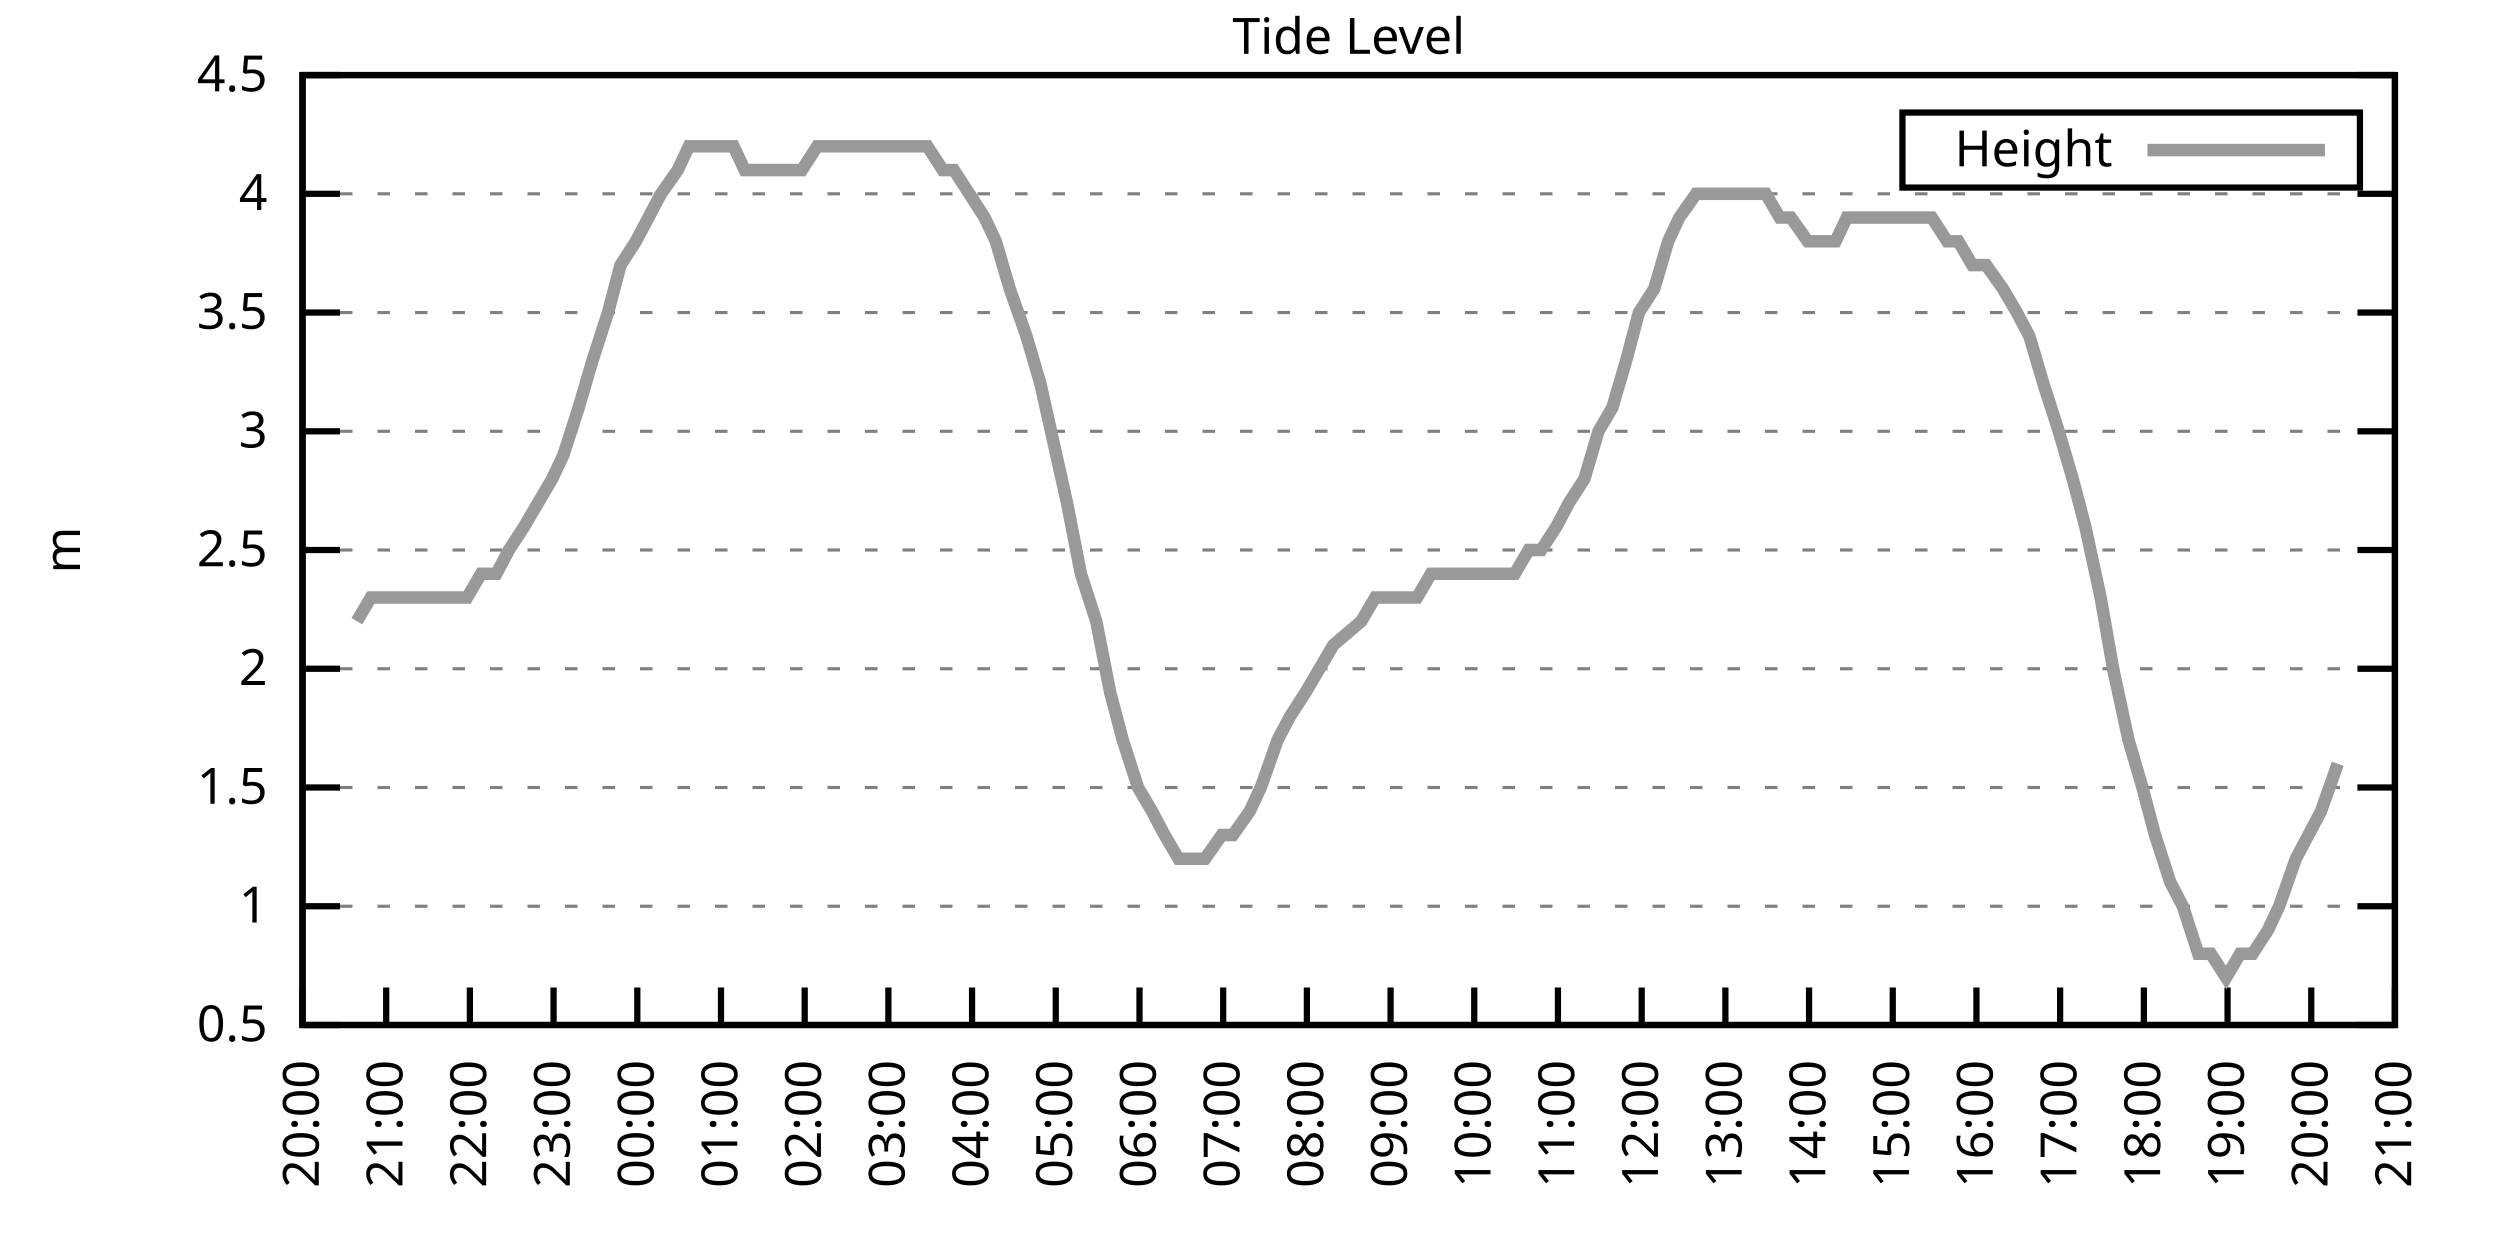
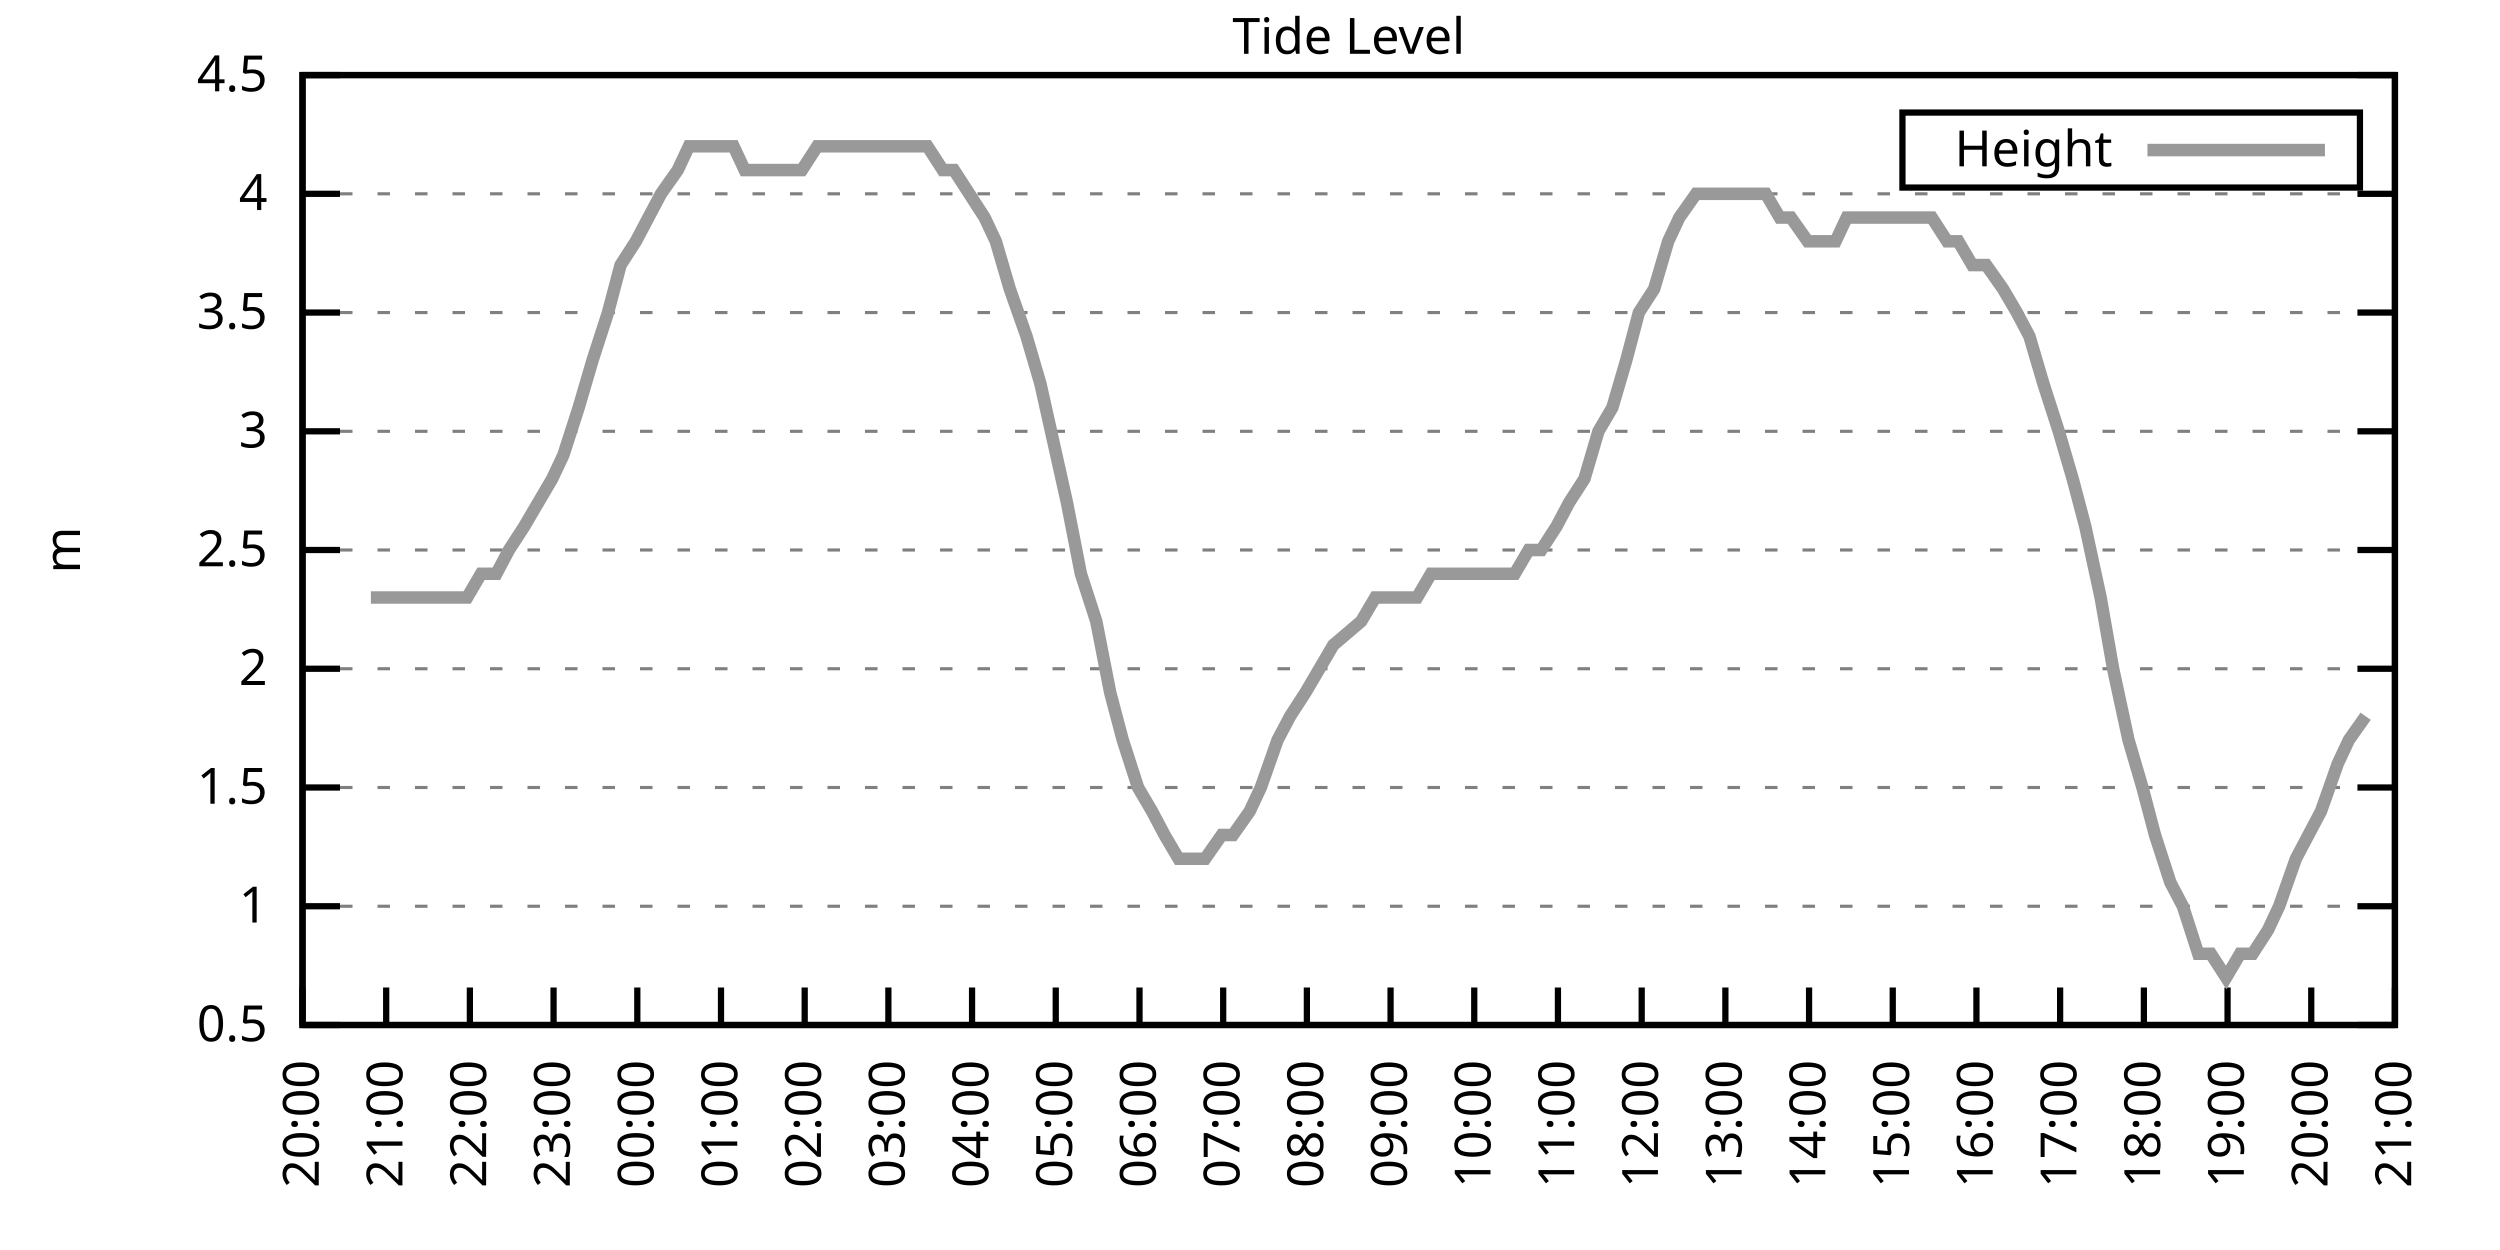
<svg xmlns="http://www.w3.org/2000/svg" xmlns:xlink="http://www.w3.org/1999/xlink" width="400" height="200" viewBox="0 0 400 200">
  <g id="gnuplot_canvas">
    <rect x="0" y="0" width="400" height="200" fill="none" />
    <defs>
      <circle id="gpDot" r="0.5" stroke-width="0.5" stroke="currentColor" />
      <path id="gpPt0" stroke-width="0.333" stroke="currentColor" d="M-1,0 h2 M0,-1 v2" />
      <path id="gpPt1" stroke-width="0.333" stroke="currentColor" d="M-1,-1 L1,1 M1,-1 L-1,1" />
      <path id="gpPt2" stroke-width="0.333" stroke="currentColor" d="M-1,0 L1,0 M0,-1 L0,1 M-1,-1 L1,1 M-1,1 L1,-1" />
      <rect id="gpPt3" stroke-width="0.333" stroke="currentColor" x="-1" y="-1" width="2" height="2" />
      <rect id="gpPt4" stroke-width="0.333" stroke="currentColor" fill="currentColor" x="-1" y="-1" width="2" height="2" />
      <circle id="gpPt5" stroke-width="0.333" stroke="currentColor" cx="0" cy="0" r="1" />
      <use xlink:href="#gpPt5" id="gpPt6" fill="currentColor" stroke="none" />
      <path id="gpPt7" stroke-width="0.333" stroke="currentColor" d="M0,-1.33 L-1.33,0.67 L1.33,0.67 z" />
      <use xlink:href="#gpPt7" id="gpPt8" fill="currentColor" stroke="none" />
      <use xlink:href="#gpPt7" id="gpPt9" stroke="currentColor" transform="rotate(180)" />
      <use xlink:href="#gpPt9" id="gpPt10" fill="currentColor" stroke="none" />
      <use xlink:href="#gpPt3" id="gpPt11" stroke="currentColor" transform="rotate(45)" />
      <use xlink:href="#gpPt11" id="gpPt12" fill="currentColor" stroke="none" />
      <path id="gpPt13" stroke-width="0.333" stroke="currentColor" d="M0,1.330 L1.265,0.411 L0.782,-1.067 L-0.782,-1.076 L-1.265,0.411 z" />
      <use xlink:href="#gpPt13" id="gpPt14" fill="currentColor" stroke="none" />
      <filter id="textbox" filterUnits="objectBoundingBox" x="0" y="0" height="1" width="1">
        <feFlood flood-color="white" flood-opacity="1" result="bgnd" />
        <feComposite in="SourceGraphic" in2="bgnd" operator="atop" />
      </filter>
      <filter id="greybox" filterUnits="objectBoundingBox" x="0" y="0" height="1" width="1">
        <feFlood flood-color="lightgrey" flood-opacity="1" result="grey" />
        <feComposite in="SourceGraphic" in2="grey" operator="atop" />
      </filter>
    </defs>
    <g fill="none" color="white" stroke="currentColor" stroke-width="1.00" stroke-linecap="butt" stroke-linejoin="miter">
</g>
    <g fill="none" color="black" stroke="currentColor" stroke-width="1.00" stroke-linecap="butt" stroke-linejoin="miter">
      <g stroke="none" shape-rendering="crispEdges">
        <polygon fill="rgb(255, 255, 255)" points="48.40,164.00 383.18,164.00 383.18,12.02 48.40,12.02 " />
      </g>
    </g>
    <g fill="none" color="black" stroke="currentColor" stroke-width="1.00" stroke-linecap="butt" stroke-linejoin="miter">
</g>
    <g fill="none" color="black" stroke="black" stroke-width="0.50" stroke-linecap="butt" stroke-linejoin="miter">
</g>
    <g fill="none" color="gray" stroke="currentColor" stroke-width="0.50" stroke-linecap="butt" stroke-linejoin="miter">
      <path stroke="gray" stroke-dasharray="2,4" class="gridline" d="M48.40,164.00 L383.19,164.00  " />
    </g>
    <g fill="none" color="gray" stroke="gray" stroke-width="1.00" stroke-linecap="butt" stroke-linejoin="miter">
</g>
    <g fill="none" color="black" stroke="currentColor" stroke-width="1.00" stroke-linecap="butt" stroke-linejoin="miter">
      <path stroke="black" d="M48.40,164.00 L54.40,164.00 M383.19,164.00 L377.19,164.00  " />
      <g transform="translate(42.80,166.60)" stroke="none" fill="black" font-family="Sans" font-size="8.00" text-anchor="end">
        <text>
          <tspan font-family="Sans"> 0.5</tspan>
        </text>
      </g>
    </g>
    <g fill="none" color="black" stroke="currentColor" stroke-width="1.00" stroke-linecap="butt" stroke-linejoin="miter">
</g>
    <g fill="none" color="black" stroke="black" stroke-width="0.50" stroke-linecap="butt" stroke-linejoin="miter">
</g>
    <g fill="none" color="gray" stroke="currentColor" stroke-width="0.50" stroke-linecap="butt" stroke-linejoin="miter">
      <path stroke="gray" stroke-dasharray="2,4" class="gridline" d="M48.40,145.00 L383.19,145.00  " />
    </g>
    <g fill="none" color="gray" stroke="gray" stroke-width="1.00" stroke-linecap="butt" stroke-linejoin="miter">
</g>
    <g fill="none" color="black" stroke="currentColor" stroke-width="1.00" stroke-linecap="butt" stroke-linejoin="miter">
      <path stroke="black" d="M48.40,145.00 L54.40,145.00 M383.19,145.00 L377.19,145.00  " />
      <g transform="translate(42.80,147.60)" stroke="none" fill="black" font-family="Sans" font-size="8.00" text-anchor="end">
        <text>
          <tspan font-family="Sans"> 1</tspan>
        </text>
      </g>
    </g>
    <g fill="none" color="black" stroke="currentColor" stroke-width="1.00" stroke-linecap="butt" stroke-linejoin="miter">
</g>
    <g fill="none" color="black" stroke="black" stroke-width="0.50" stroke-linecap="butt" stroke-linejoin="miter">
</g>
    <g fill="none" color="gray" stroke="currentColor" stroke-width="0.50" stroke-linecap="butt" stroke-linejoin="miter">
      <path stroke="gray" stroke-dasharray="2,4" class="gridline" d="M48.40,126.00 L383.19,126.00  " />
    </g>
    <g fill="none" color="gray" stroke="gray" stroke-width="1.00" stroke-linecap="butt" stroke-linejoin="miter">
</g>
    <g fill="none" color="black" stroke="currentColor" stroke-width="1.00" stroke-linecap="butt" stroke-linejoin="miter">
      <path stroke="black" d="M48.40,126.00 L54.40,126.00 M383.19,126.00 L377.19,126.00  " />
      <g transform="translate(42.80,128.60)" stroke="none" fill="black" font-family="Sans" font-size="8.00" text-anchor="end">
        <text>
          <tspan font-family="Sans"> 1.5</tspan>
        </text>
      </g>
    </g>
    <g fill="none" color="black" stroke="currentColor" stroke-width="1.00" stroke-linecap="butt" stroke-linejoin="miter">
</g>
    <g fill="none" color="black" stroke="black" stroke-width="0.50" stroke-linecap="butt" stroke-linejoin="miter">
</g>
    <g fill="none" color="gray" stroke="currentColor" stroke-width="0.50" stroke-linecap="butt" stroke-linejoin="miter">
      <path stroke="gray" stroke-dasharray="2,4" class="gridline" d="M48.40,107.00 L383.19,107.00  " />
    </g>
    <g fill="none" color="gray" stroke="gray" stroke-width="1.00" stroke-linecap="butt" stroke-linejoin="miter">
</g>
    <g fill="none" color="black" stroke="currentColor" stroke-width="1.00" stroke-linecap="butt" stroke-linejoin="miter">
      <path stroke="black" d="M48.40,107.00 L54.40,107.00 M383.19,107.00 L377.19,107.00  " />
      <g transform="translate(42.80,109.60)" stroke="none" fill="black" font-family="Sans" font-size="8.00" text-anchor="end">
        <text>
          <tspan font-family="Sans"> 2</tspan>
        </text>
      </g>
    </g>
    <g fill="none" color="black" stroke="currentColor" stroke-width="1.00" stroke-linecap="butt" stroke-linejoin="miter">
</g>
    <g fill="none" color="black" stroke="black" stroke-width="0.50" stroke-linecap="butt" stroke-linejoin="miter">
</g>
    <g fill="none" color="gray" stroke="currentColor" stroke-width="0.50" stroke-linecap="butt" stroke-linejoin="miter">
      <path stroke="gray" stroke-dasharray="2,4" class="gridline" d="M48.40,88.00 L383.19,88.00  " />
    </g>
    <g fill="none" color="gray" stroke="gray" stroke-width="1.00" stroke-linecap="butt" stroke-linejoin="miter">
</g>
    <g fill="none" color="black" stroke="currentColor" stroke-width="1.00" stroke-linecap="butt" stroke-linejoin="miter">
      <path stroke="black" d="M48.40,88.00 L54.40,88.00 M383.19,88.00 L377.19,88.00  " />
      <g transform="translate(42.80,90.60)" stroke="none" fill="black" font-family="Sans" font-size="8.00" text-anchor="end">
        <text>
          <tspan font-family="Sans"> 2.5</tspan>
        </text>
      </g>
    </g>
    <g fill="none" color="black" stroke="currentColor" stroke-width="1.00" stroke-linecap="butt" stroke-linejoin="miter">
</g>
    <g fill="none" color="black" stroke="black" stroke-width="0.50" stroke-linecap="butt" stroke-linejoin="miter">
</g>
    <g fill="none" color="gray" stroke="currentColor" stroke-width="0.50" stroke-linecap="butt" stroke-linejoin="miter">
      <path stroke="gray" stroke-dasharray="2,4" class="gridline" d="M48.40,69.01 L383.19,69.01  " />
    </g>
    <g fill="none" color="gray" stroke="gray" stroke-width="1.00" stroke-linecap="butt" stroke-linejoin="miter">
</g>
    <g fill="none" color="black" stroke="currentColor" stroke-width="1.00" stroke-linecap="butt" stroke-linejoin="miter">
      <path stroke="black" d="M48.40,69.01 L54.40,69.01 M383.19,69.01 L377.19,69.01  " />
      <g transform="translate(42.80,71.61)" stroke="none" fill="black" font-family="Sans" font-size="8.00" text-anchor="end">
        <text>
          <tspan font-family="Sans"> 3</tspan>
        </text>
      </g>
    </g>
    <g fill="none" color="black" stroke="currentColor" stroke-width="1.00" stroke-linecap="butt" stroke-linejoin="miter">
</g>
    <g fill="none" color="black" stroke="black" stroke-width="0.50" stroke-linecap="butt" stroke-linejoin="miter">
</g>
    <g fill="none" color="gray" stroke="currentColor" stroke-width="0.50" stroke-linecap="butt" stroke-linejoin="miter">
      <path stroke="gray" stroke-dasharray="2,4" class="gridline" d="M48.40,50.01 L383.19,50.01  " />
    </g>
    <g fill="none" color="gray" stroke="gray" stroke-width="1.00" stroke-linecap="butt" stroke-linejoin="miter">
</g>
    <g fill="none" color="black" stroke="currentColor" stroke-width="1.00" stroke-linecap="butt" stroke-linejoin="miter">
      <path stroke="black" d="M48.40,50.01 L54.40,50.01 M383.19,50.01 L377.19,50.01  " />
      <g transform="translate(42.80,52.61)" stroke="none" fill="black" font-family="Sans" font-size="8.00" text-anchor="end">
        <text>
          <tspan font-family="Sans"> 3.5</tspan>
        </text>
      </g>
    </g>
    <g fill="none" color="black" stroke="currentColor" stroke-width="1.00" stroke-linecap="butt" stroke-linejoin="miter">
</g>
    <g fill="none" color="black" stroke="black" stroke-width="0.50" stroke-linecap="butt" stroke-linejoin="miter">
</g>
    <g fill="none" color="gray" stroke="currentColor" stroke-width="0.50" stroke-linecap="butt" stroke-linejoin="miter">
      <path stroke="gray" stroke-dasharray="2,4" class="gridline" d="M48.40,31.01 L383.19,31.01  " />
    </g>
    <g fill="none" color="gray" stroke="gray" stroke-width="1.00" stroke-linecap="butt" stroke-linejoin="miter">
</g>
    <g fill="none" color="black" stroke="currentColor" stroke-width="1.00" stroke-linecap="butt" stroke-linejoin="miter">
      <path stroke="black" d="M48.40,31.01 L54.40,31.01 M383.19,31.01 L377.19,31.01  " />
      <g transform="translate(42.80,33.61)" stroke="none" fill="black" font-family="Sans" font-size="8.00" text-anchor="end">
        <text>
          <tspan font-family="Sans"> 4</tspan>
        </text>
      </g>
    </g>
    <g fill="none" color="black" stroke="currentColor" stroke-width="1.00" stroke-linecap="butt" stroke-linejoin="miter">
</g>
    <g fill="none" color="black" stroke="black" stroke-width="0.50" stroke-linecap="butt" stroke-linejoin="miter">
</g>
    <g fill="none" color="gray" stroke="currentColor" stroke-width="0.50" stroke-linecap="butt" stroke-linejoin="miter">
      <path stroke="gray" stroke-dasharray="2,4" class="gridline" d="M48.40,12.01 L383.19,12.01  " />
    </g>
    <g fill="none" color="gray" stroke="gray" stroke-width="1.00" stroke-linecap="butt" stroke-linejoin="miter">
</g>
    <g fill="none" color="black" stroke="currentColor" stroke-width="1.00" stroke-linecap="butt" stroke-linejoin="miter">
      <path stroke="black" d="M48.40,12.01 L54.40,12.01 M383.19,12.01 L377.19,12.01  " />
      <g transform="translate(42.80,14.61)" stroke="none" fill="black" font-family="Sans" font-size="8.00" text-anchor="end">
        <text>
          <tspan font-family="Sans"> 4.5</tspan>
        </text>
      </g>
    </g>
    <g fill="none" color="black" stroke="currentColor" stroke-width="1.00" stroke-linecap="butt" stroke-linejoin="miter">
      <path stroke="black" d="M48.40,164.00 L48.40,158.00  " />
      <g transform="translate(51.00,169.60) rotate(270.00)" stroke="none" fill="black" font-family="Sans" font-size="8.00" text-anchor="end">
        <text>
          <tspan font-family="Sans">20:00</tspan>
        </text>
      </g>
    </g>
    <g fill="none" color="black" stroke="currentColor" stroke-width="1.00" stroke-linecap="butt" stroke-linejoin="miter">
      <path stroke="black" d="M61.79,164.00 L61.79,158.00  " />
      <g transform="translate(64.39,169.60) rotate(270.00)" stroke="none" fill="black" font-family="Sans" font-size="8.00" text-anchor="end">
        <text>
          <tspan font-family="Sans">21:00</tspan>
        </text>
      </g>
    </g>
    <g fill="none" color="black" stroke="currentColor" stroke-width="1.00" stroke-linecap="butt" stroke-linejoin="miter">
      <path stroke="black" d="M75.18,164.00 L75.18,158.00  " />
      <g transform="translate(77.78,169.60) rotate(270.00)" stroke="none" fill="black" font-family="Sans" font-size="8.00" text-anchor="end">
        <text>
          <tspan font-family="Sans">22:00</tspan>
        </text>
      </g>
    </g>
    <g fill="none" color="black" stroke="currentColor" stroke-width="1.00" stroke-linecap="butt" stroke-linejoin="miter">
      <path stroke="black" d="M88.57,164.00 L88.57,158.00  " />
      <g transform="translate(91.17,169.60) rotate(270.00)" stroke="none" fill="black" font-family="Sans" font-size="8.00" text-anchor="end">
        <text>
          <tspan font-family="Sans">23:00</tspan>
        </text>
      </g>
    </g>
    <g fill="none" color="black" stroke="currentColor" stroke-width="1.00" stroke-linecap="butt" stroke-linejoin="miter">
      <path stroke="black" d="M101.97,164.00 L101.97,158.00  " />
      <g transform="translate(104.57,169.60) rotate(270.00)" stroke="none" fill="black" font-family="Sans" font-size="8.00" text-anchor="end">
        <text>
          <tspan font-family="Sans">00:00</tspan>
        </text>
      </g>
    </g>
    <g fill="none" color="black" stroke="currentColor" stroke-width="1.00" stroke-linecap="butt" stroke-linejoin="miter">
      <path stroke="black" d="M115.36,164.00 L115.36,158.00  " />
      <g transform="translate(117.96,169.60) rotate(270.00)" stroke="none" fill="black" font-family="Sans" font-size="8.00" text-anchor="end">
        <text>
          <tspan font-family="Sans">01:00</tspan>
        </text>
      </g>
    </g>
    <g fill="none" color="black" stroke="currentColor" stroke-width="1.00" stroke-linecap="butt" stroke-linejoin="miter">
      <path stroke="black" d="M128.75,164.00 L128.75,158.00  " />
      <g transform="translate(131.35,169.60) rotate(270.00)" stroke="none" fill="black" font-family="Sans" font-size="8.00" text-anchor="end">
        <text>
          <tspan font-family="Sans">02:00</tspan>
        </text>
      </g>
    </g>
    <g fill="none" color="black" stroke="currentColor" stroke-width="1.00" stroke-linecap="butt" stroke-linejoin="miter">
      <path stroke="black" d="M142.14,164.00 L142.14,158.00  " />
      <g transform="translate(144.74,169.60) rotate(270.00)" stroke="none" fill="black" font-family="Sans" font-size="8.00" text-anchor="end">
        <text>
          <tspan font-family="Sans">03:00</tspan>
        </text>
      </g>
    </g>
    <g fill="none" color="black" stroke="currentColor" stroke-width="1.00" stroke-linecap="butt" stroke-linejoin="miter">
      <path stroke="black" d="M155.53,164.00 L155.53,158.00  " />
      <g transform="translate(158.13,169.60) rotate(270.00)" stroke="none" fill="black" font-family="Sans" font-size="8.00" text-anchor="end">
        <text>
          <tspan font-family="Sans">04:00</tspan>
        </text>
      </g>
    </g>
    <g fill="none" color="black" stroke="currentColor" stroke-width="1.00" stroke-linecap="butt" stroke-linejoin="miter">
      <path stroke="black" d="M168.92,164.00 L168.92,158.00  " />
      <g transform="translate(171.52,169.60) rotate(270.00)" stroke="none" fill="black" font-family="Sans" font-size="8.00" text-anchor="end">
        <text>
          <tspan font-family="Sans">05:00</tspan>
        </text>
      </g>
    </g>
    <g fill="none" color="black" stroke="currentColor" stroke-width="1.00" stroke-linecap="butt" stroke-linejoin="miter">
      <path stroke="black" d="M182.32,164.00 L182.32,158.00  " />
      <g transform="translate(184.92,169.60) rotate(270.00)" stroke="none" fill="black" font-family="Sans" font-size="8.00" text-anchor="end">
        <text>
          <tspan font-family="Sans">06:00</tspan>
        </text>
      </g>
    </g>
    <g fill="none" color="black" stroke="currentColor" stroke-width="1.00" stroke-linecap="butt" stroke-linejoin="miter">
      <path stroke="black" d="M195.71,164.00 L195.71,158.00  " />
      <g transform="translate(198.31,169.60) rotate(270.00)" stroke="none" fill="black" font-family="Sans" font-size="8.00" text-anchor="end">
        <text>
          <tspan font-family="Sans">07:00</tspan>
        </text>
      </g>
    </g>
    <g fill="none" color="black" stroke="currentColor" stroke-width="1.00" stroke-linecap="butt" stroke-linejoin="miter">
      <path stroke="black" d="M209.10,164.00 L209.10,158.00  " />
      <g transform="translate(211.70,169.60) rotate(270.00)" stroke="none" fill="black" font-family="Sans" font-size="8.00" text-anchor="end">
        <text>
          <tspan font-family="Sans">08:00</tspan>
        </text>
      </g>
    </g>
    <g fill="none" color="black" stroke="currentColor" stroke-width="1.00" stroke-linecap="butt" stroke-linejoin="miter">
      <path stroke="black" d="M222.49,164.00 L222.49,158.00  " />
      <g transform="translate(225.09,169.60) rotate(270.00)" stroke="none" fill="black" font-family="Sans" font-size="8.00" text-anchor="end">
        <text>
          <tspan font-family="Sans">09:00</tspan>
        </text>
      </g>
    </g>
    <g fill="none" color="black" stroke="currentColor" stroke-width="1.00" stroke-linecap="butt" stroke-linejoin="miter">
      <path stroke="black" d="M235.88,164.00 L235.88,158.00  " />
      <g transform="translate(238.48,169.60) rotate(270.00)" stroke="none" fill="black" font-family="Sans" font-size="8.00" text-anchor="end">
        <text>
          <tspan font-family="Sans">10:00</tspan>
        </text>
      </g>
    </g>
    <g fill="none" color="black" stroke="currentColor" stroke-width="1.00" stroke-linecap="butt" stroke-linejoin="miter">
      <path stroke="black" d="M249.27,164.00 L249.27,158.00  " />
      <g transform="translate(251.87,169.60) rotate(270.00)" stroke="none" fill="black" font-family="Sans" font-size="8.00" text-anchor="end">
        <text>
          <tspan font-family="Sans">11:00</tspan>
        </text>
      </g>
    </g>
    <g fill="none" color="black" stroke="currentColor" stroke-width="1.00" stroke-linecap="butt" stroke-linejoin="miter">
      <path stroke="black" d="M262.67,164.00 L262.67,158.00  " />
      <g transform="translate(265.27,169.60) rotate(270.00)" stroke="none" fill="black" font-family="Sans" font-size="8.00" text-anchor="end">
        <text>
          <tspan font-family="Sans">12:00</tspan>
        </text>
      </g>
    </g>
    <g fill="none" color="black" stroke="currentColor" stroke-width="1.00" stroke-linecap="butt" stroke-linejoin="miter">
      <path stroke="black" d="M276.06,164.00 L276.06,158.00  " />
      <g transform="translate(278.66,169.60) rotate(270.00)" stroke="none" fill="black" font-family="Sans" font-size="8.00" text-anchor="end">
        <text>
          <tspan font-family="Sans">13:00</tspan>
        </text>
      </g>
    </g>
    <g fill="none" color="black" stroke="currentColor" stroke-width="1.00" stroke-linecap="butt" stroke-linejoin="miter">
      <path stroke="black" d="M289.45,164.00 L289.45,158.00  " />
      <g transform="translate(292.05,169.60) rotate(270.00)" stroke="none" fill="black" font-family="Sans" font-size="8.00" text-anchor="end">
        <text>
          <tspan font-family="Sans">14:00</tspan>
        </text>
      </g>
    </g>
    <g fill="none" color="black" stroke="currentColor" stroke-width="1.00" stroke-linecap="butt" stroke-linejoin="miter">
      <path stroke="black" d="M302.84,164.00 L302.84,158.00  " />
      <g transform="translate(305.44,169.60) rotate(270.00)" stroke="none" fill="black" font-family="Sans" font-size="8.00" text-anchor="end">
        <text>
          <tspan font-family="Sans">15:00</tspan>
        </text>
      </g>
    </g>
    <g fill="none" color="black" stroke="currentColor" stroke-width="1.00" stroke-linecap="butt" stroke-linejoin="miter">
      <path stroke="black" d="M316.23,164.00 L316.23,158.00  " />
      <g transform="translate(318.83,169.60) rotate(270.00)" stroke="none" fill="black" font-family="Sans" font-size="8.00" text-anchor="end">
        <text>
          <tspan font-family="Sans">16:00</tspan>
        </text>
      </g>
    </g>
    <g fill="none" color="black" stroke="currentColor" stroke-width="1.00" stroke-linecap="butt" stroke-linejoin="miter">
      <path stroke="black" d="M329.62,164.00 L329.62,158.00  " />
      <g transform="translate(332.22,169.60) rotate(270.00)" stroke="none" fill="black" font-family="Sans" font-size="8.00" text-anchor="end">
        <text>
          <tspan font-family="Sans">17:00</tspan>
        </text>
      </g>
    </g>
    <g fill="none" color="black" stroke="currentColor" stroke-width="1.00" stroke-linecap="butt" stroke-linejoin="miter">
      <path stroke="black" d="M343.02,164.00 L343.02,158.00  " />
      <g transform="translate(345.62,169.60) rotate(270.00)" stroke="none" fill="black" font-family="Sans" font-size="8.00" text-anchor="end">
        <text>
          <tspan font-family="Sans">18:00</tspan>
        </text>
      </g>
    </g>
    <g fill="none" color="black" stroke="currentColor" stroke-width="1.00" stroke-linecap="butt" stroke-linejoin="miter">
      <path stroke="black" d="M356.41,164.00 L356.41,158.00  " />
      <g transform="translate(359.01,169.60) rotate(270.00)" stroke="none" fill="black" font-family="Sans" font-size="8.00" text-anchor="end">
        <text>
          <tspan font-family="Sans">19:00</tspan>
        </text>
      </g>
    </g>
    <g fill="none" color="black" stroke="currentColor" stroke-width="1.00" stroke-linecap="butt" stroke-linejoin="miter">
      <path stroke="black" d="M369.80,164.00 L369.80,158.00  " />
      <g transform="translate(372.40,169.60) rotate(270.00)" stroke="none" fill="black" font-family="Sans" font-size="8.00" text-anchor="end">
        <text>
          <tspan font-family="Sans">20:00</tspan>
        </text>
      </g>
    </g>
    <g fill="none" color="black" stroke="currentColor" stroke-width="1.00" stroke-linecap="butt" stroke-linejoin="miter">
      <path stroke="black" d="M383.19,164.00 L383.19,158.00  " />
      <g transform="translate(385.79,169.60) rotate(270.00)" stroke="none" fill="black" font-family="Sans" font-size="8.00" text-anchor="end">
        <text>
          <tspan font-family="Sans">21:00</tspan>
        </text>
      </g>
    </g>
    <g fill="none" color="black" stroke="currentColor" stroke-width="1.00" stroke-linecap="butt" stroke-linejoin="miter">
</g>
    <g fill="none" color="black" stroke="currentColor" stroke-width="1.00" stroke-linecap="butt" stroke-linejoin="miter">
      <path stroke="black" d="M48.40,12.01 L48.40,164.00 L383.19,164.00 L383.19,12.01 L48.40,12.01 Z  " />
    </g>
    <g fill="none" color="black" stroke="currentColor" stroke-width="1.00" stroke-linecap="butt" stroke-linejoin="miter">
</g>
    <g fill="none" color="black" stroke="currentColor" stroke-width="1.00" stroke-linecap="butt" stroke-linejoin="miter">
      <path stroke="black" d="M304.39,30.01 L304.39,18.01 L377.59,18.01 L377.59,30.01 L304.39,30.01 Z  " />
    </g>
    <g id="Tide_level_plot_1">
      <g fill="none" color="white" stroke="black" stroke-width="2.00" stroke-linecap="butt" stroke-linejoin="miter">
</g>
      <g fill="none" color="black" stroke="currentColor" stroke-width="2.00" stroke-linecap="butt" stroke-linejoin="miter">
        <g transform="translate(337.99,26.61)" stroke="none" fill="black" font-family="Sans" font-size="8.00" text-anchor="end">
          <text>
            <tspan font-family="Sans">Height</tspan>
          </text>
        </g>
      </g>
      <g fill="none" color="black" stroke="currentColor" stroke-width="2.00" stroke-linecap="butt" stroke-linejoin="miter">
-         <path stroke="rgb(153, 153, 153)" d="M343.59,24.01 L371.99,24.01 M57.10,99.40 L59.34,95.60 L61.35,95.60 L63.58,95.60 L66.03,95.60 L68.04,95.60   L70.05,95.60 L72.28,95.60 L74.74,95.60 L76.97,91.80 L79.42,91.80 L81.43,88.00 L83.89,84.21 L86.12,80.41   L88.35,76.61 L90.14,72.81 L92.59,65.21 L94.82,57.61 L97.28,50.01 L99.29,42.41 L101.74,38.61 L103.75,34.81   L105.76,31.01 L108.44,27.21 L110.22,23.41 L112.68,23.41 L115.13,23.41 L117.37,23.41 L119.15,27.21 L121.16,27.21   L123.62,27.21 L126.07,27.21 L128.30,27.21 L130.76,23.41 L132.99,23.41 L134.78,23.41 L137.45,23.41 L139.69,23.41   L141.69,23.41 L143.93,23.41 L146.16,23.41 L148.39,23.41 L150.85,27.21 L152.63,27.21 L155.09,31.01 L157.54,34.81   L159.33,38.61 L161.56,46.21 L164.24,53.81 L166.47,61.41 L170.71,80.41 L172.94,91.80 L175.40,99.40 L177.63,110.80   L179.64,118.40 L182.09,126.00 L184.32,129.80 L186.33,133.60 L188.57,137.40 L191.02,137.40 L192.81,137.40 L195.48,133.60   L197.27,133.60 L199.95,129.80 L201.73,126.00 L204.41,118.40 L206.42,114.60 L208.88,110.80 L211.11,107.00 L213.34,103.20   L217.80,99.40 L220.04,95.60 L222.27,95.60 L224.50,95.60 L226.73,95.60 L228.96,91.80 L230.97,91.80 L233.43,91.80   L237.67,91.80 L240.12,91.80 L242.36,91.80 L244.59,88.00 L246.60,88.00 L249.05,84.21 L251.06,80.41 L253.51,76.61   L255.75,69.01 L257.98,65.21 L260.21,57.61 L262.22,50.01 L264.67,46.21 L266.91,38.61 L268.69,34.81 L271.37,31.01   L273.60,31.01 L275.83,31.01 L277.84,31.01 L280.07,31.01 L282.53,31.01 L284.76,34.81 L286.55,34.81 L289.23,38.61   L291.23,38.61 L293.69,38.61 L295.48,34.81 L298.15,34.81 L300.16,34.81 L302.62,34.81 L304.63,34.81 L306.86,34.81   L309.09,34.81 L311.54,38.61 L313.33,38.61 L315.56,42.41 L317.79,42.41 L320.47,46.21 L322.70,50.01 L324.71,53.81   L326.95,61.41 L329.40,69.01 L331.63,76.61 L333.64,84.21 L336.10,95.60 L338.10,107.00 L340.56,118.40 L342.79,126.00   L344.80,133.60 L347.26,141.20 L349.26,145.00 L351.72,152.60 L353.73,152.60 L356.18,156.40 L358.42,152.60 L360.42,152.60   L362.88,148.80 L364.66,145.00 L367.34,137.40 L369.35,133.60 L371.36,129.80 L374.04,122.20  " />
+         <path stroke="rgb(153, 153, 153)" d="M343.59,24.01 L371.99,24.01 M59.34,95.60 L61.35,95.60 L63.58,95.60 L66.03,95.60 L68.04,95.60 L70.05,95.60   L72.28,95.60 L74.74,95.60 L76.97,91.80 L79.42,91.80 L81.43,88.00 L83.89,84.21 L86.12,80.41 L88.35,76.61   L90.14,72.81 L92.59,65.21 L94.82,57.61 L97.28,50.01 L99.29,42.41 L101.74,38.61 L103.75,34.81 L105.76,31.01   L108.44,27.21 L110.22,23.41 L112.68,23.41 L115.13,23.41 L117.37,23.41 L119.15,27.21 L121.16,27.21 L123.62,27.21   L126.07,27.21 L128.30,27.21 L130.76,23.41 L132.99,23.41 L134.78,23.41 L137.45,23.41 L139.69,23.41 L141.69,23.41   L143.93,23.41 L146.16,23.41 L148.39,23.41 L150.85,27.21 L152.63,27.21 L155.09,31.01 L157.54,34.81 L159.33,38.61   L161.56,46.21 L164.24,53.81 L166.47,61.41 L170.71,80.41 L172.94,91.80 L175.40,99.40 L177.63,110.80 L179.64,118.40   L182.09,126.00 L184.32,129.80 L186.33,133.60 L188.57,137.40 L191.02,137.40 L192.81,137.40 L195.48,133.60 L197.27,133.60   L199.95,129.80 L201.73,126.00 L204.41,118.40 L206.42,114.60 L208.88,110.80 L211.11,107.00 L213.34,103.20 L217.80,99.40   L220.04,95.60 L222.27,95.60 L224.50,95.60 L226.73,95.60 L228.96,91.80 L230.97,91.80 L233.43,91.80 L237.67,91.80   L240.12,91.80 L242.36,91.80 L244.59,88.00 L246.60,88.00 L249.05,84.21 L251.06,80.41 L253.51,76.61 L255.75,69.01   L257.98,65.21 L260.21,57.61 L262.22,50.01 L264.67,46.21 L266.91,38.61 L268.69,34.81 L271.37,31.01 L273.60,31.01   L275.83,31.01 L277.84,31.01 L280.07,31.01 L282.53,31.01 L284.76,34.81 L286.55,34.81 L289.23,38.61 L291.23,38.61   L293.69,38.61 L295.48,34.81 L298.15,34.81 L300.16,34.81 L302.62,34.81 L304.63,34.81 L306.86,34.81 L309.09,34.81   L311.54,38.61 L313.33,38.61 L315.56,42.41 L317.79,42.41 L320.47,46.21 L322.70,50.01 L324.71,53.81 L326.95,61.41   L329.40,69.01 L331.63,76.61 L333.64,84.21 L336.10,95.60 L338.10,107.00 L340.56,118.40 L342.79,126.00 L344.80,133.60   L347.26,141.20 L349.26,145.00 L351.72,152.60 L353.73,152.60 L356.18,156.40 L358.42,152.60 L360.42,152.60 L362.88,148.80   L364.66,145.00 L367.34,137.40 L369.35,133.60 L371.36,129.80 L374.04,122.20 L375.82,118.40 L378.50,114.60  " />
      </g>
    </g>
    <g fill="none" color="black" stroke="currentColor" stroke-width="2.00" stroke-linecap="butt" stroke-linejoin="miter">
</g>
    <g fill="none" color="black" stroke="black" stroke-width="1.00" stroke-linecap="butt" stroke-linejoin="miter">
</g>
    <g fill="none" color="black" stroke="currentColor" stroke-width="1.00" stroke-linecap="butt" stroke-linejoin="miter">
      <path stroke="black" d="M48.40,12.01 L48.40,164.00 L383.19,164.00 L383.19,12.01 L48.40,12.01 Z  " />
      <g transform="translate(12.80,88.01) rotate(270.00)" stroke="none" fill="black" font-family="Sans" font-size="8.00" text-anchor="middle">
        <text>
          <tspan font-family="Sans">m</tspan>
        </text>
      </g>
    </g>
    <g fill="none" color="black" stroke="currentColor" stroke-width="1.00" stroke-linecap="butt" stroke-linejoin="miter">
</g>
    <g fill="none" color="black" stroke="currentColor" stroke-width="1.00" stroke-linecap="butt" stroke-linejoin="miter">
      <g transform="translate(215.79,8.61)" stroke="none" fill="black" font-family="Sans" font-size="8.00" text-anchor="middle">
        <text>
          <tspan font-family="Sans">Tide Level</tspan>
        </text>
      </g>
    </g>
    <g fill="none" color="black" stroke="currentColor" stroke-width="1.00" stroke-linecap="butt" stroke-linejoin="miter">
</g>
  </g>
</svg>
